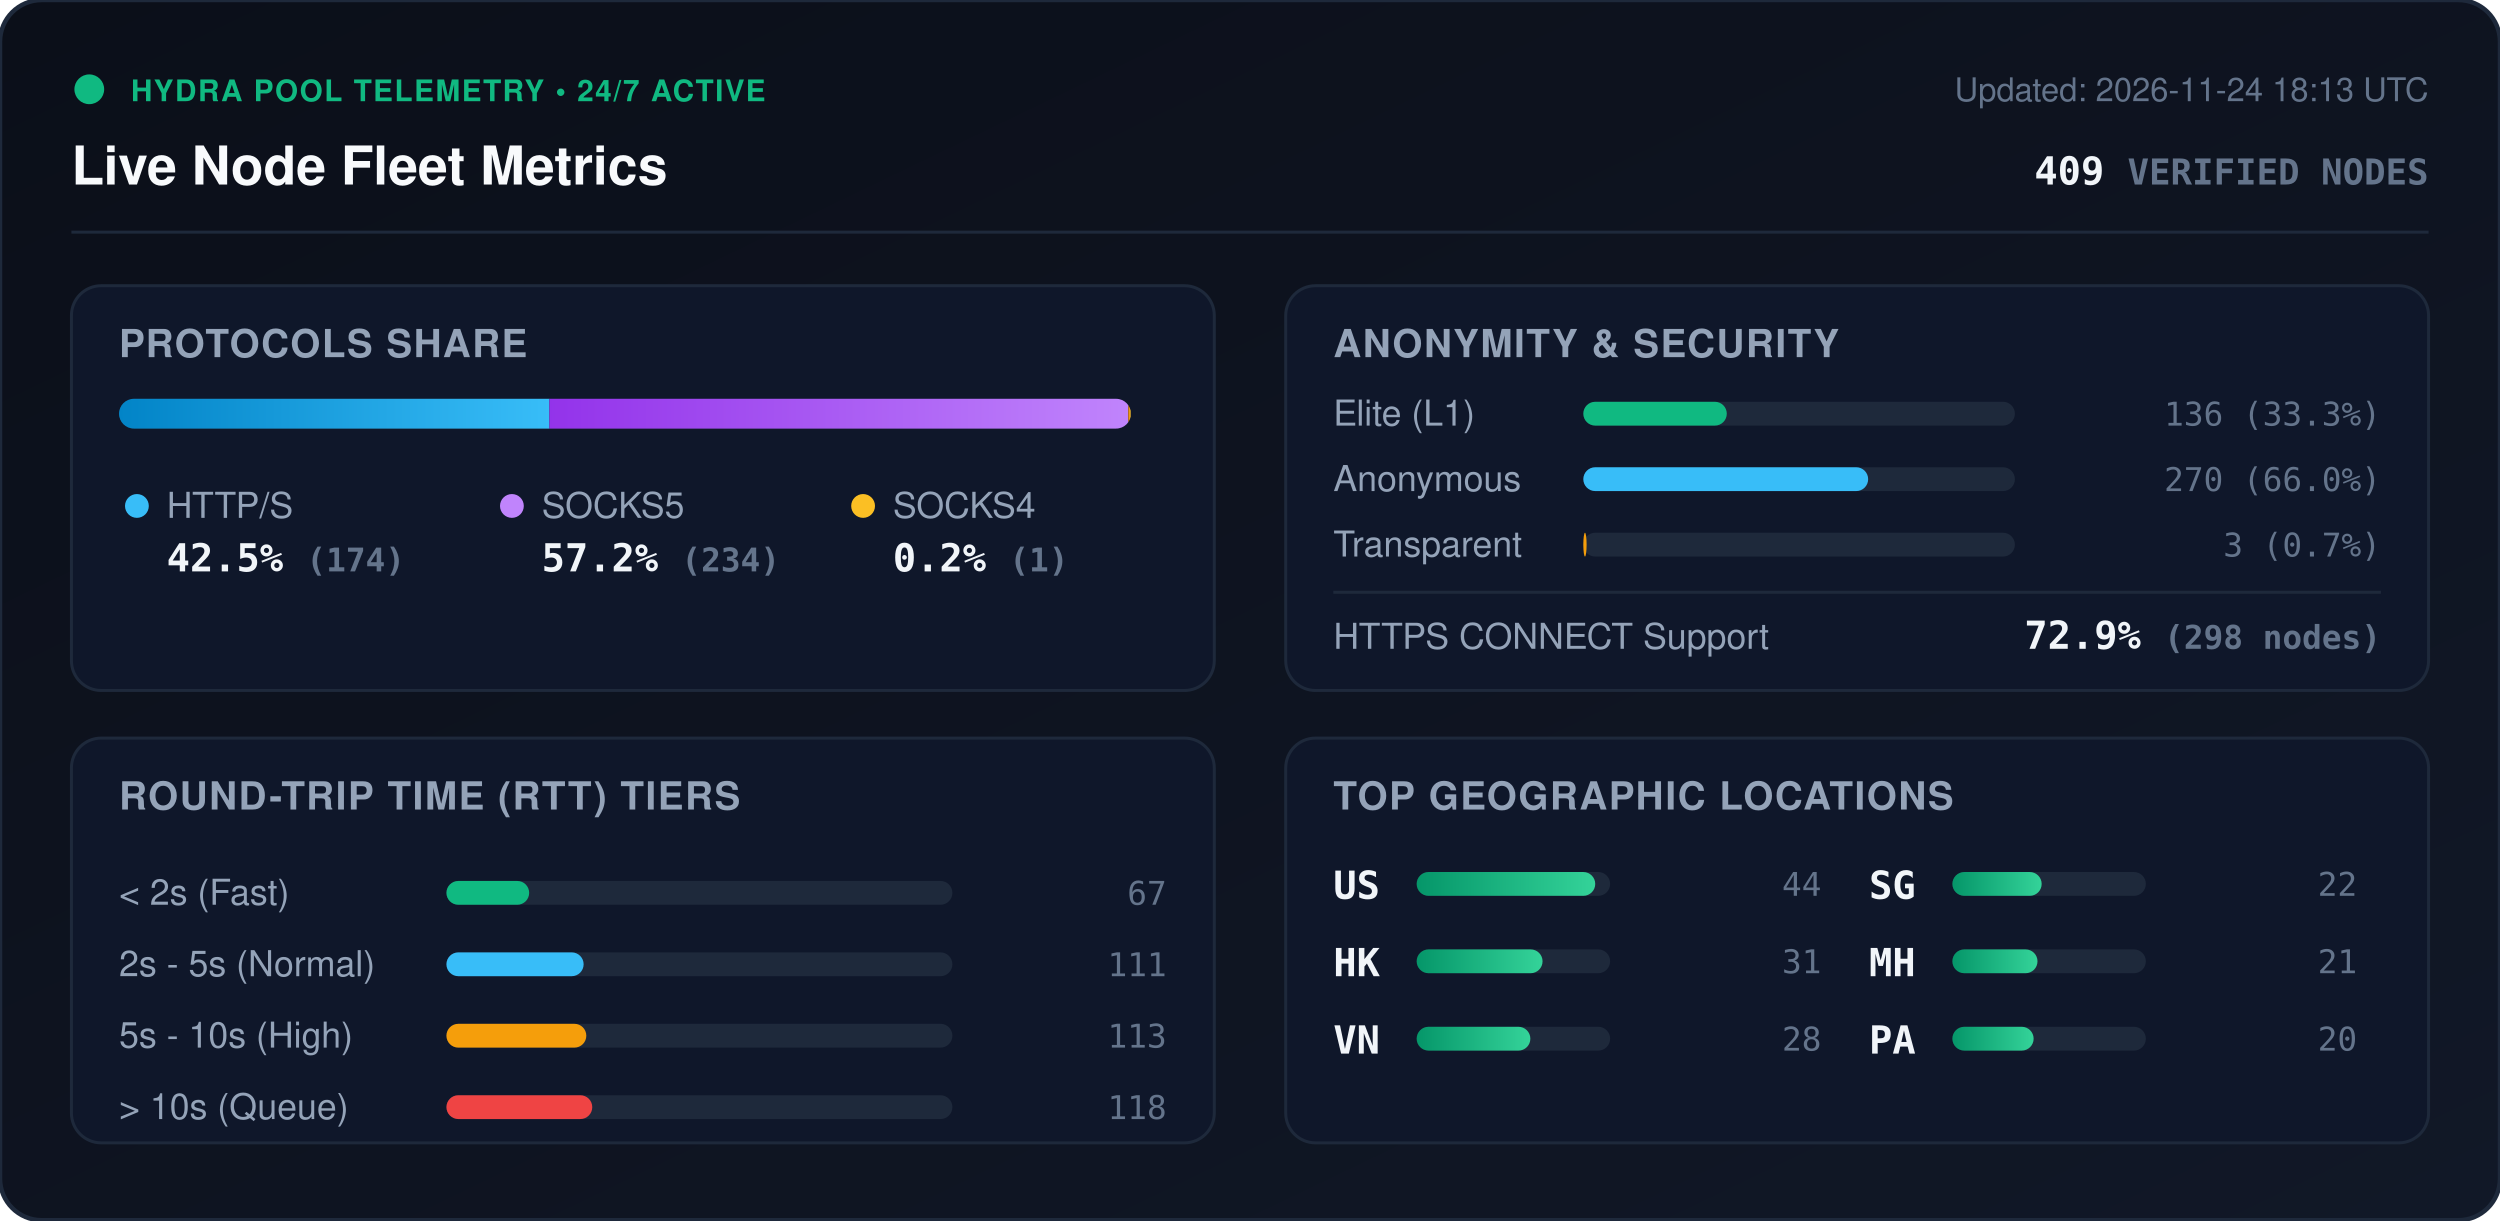
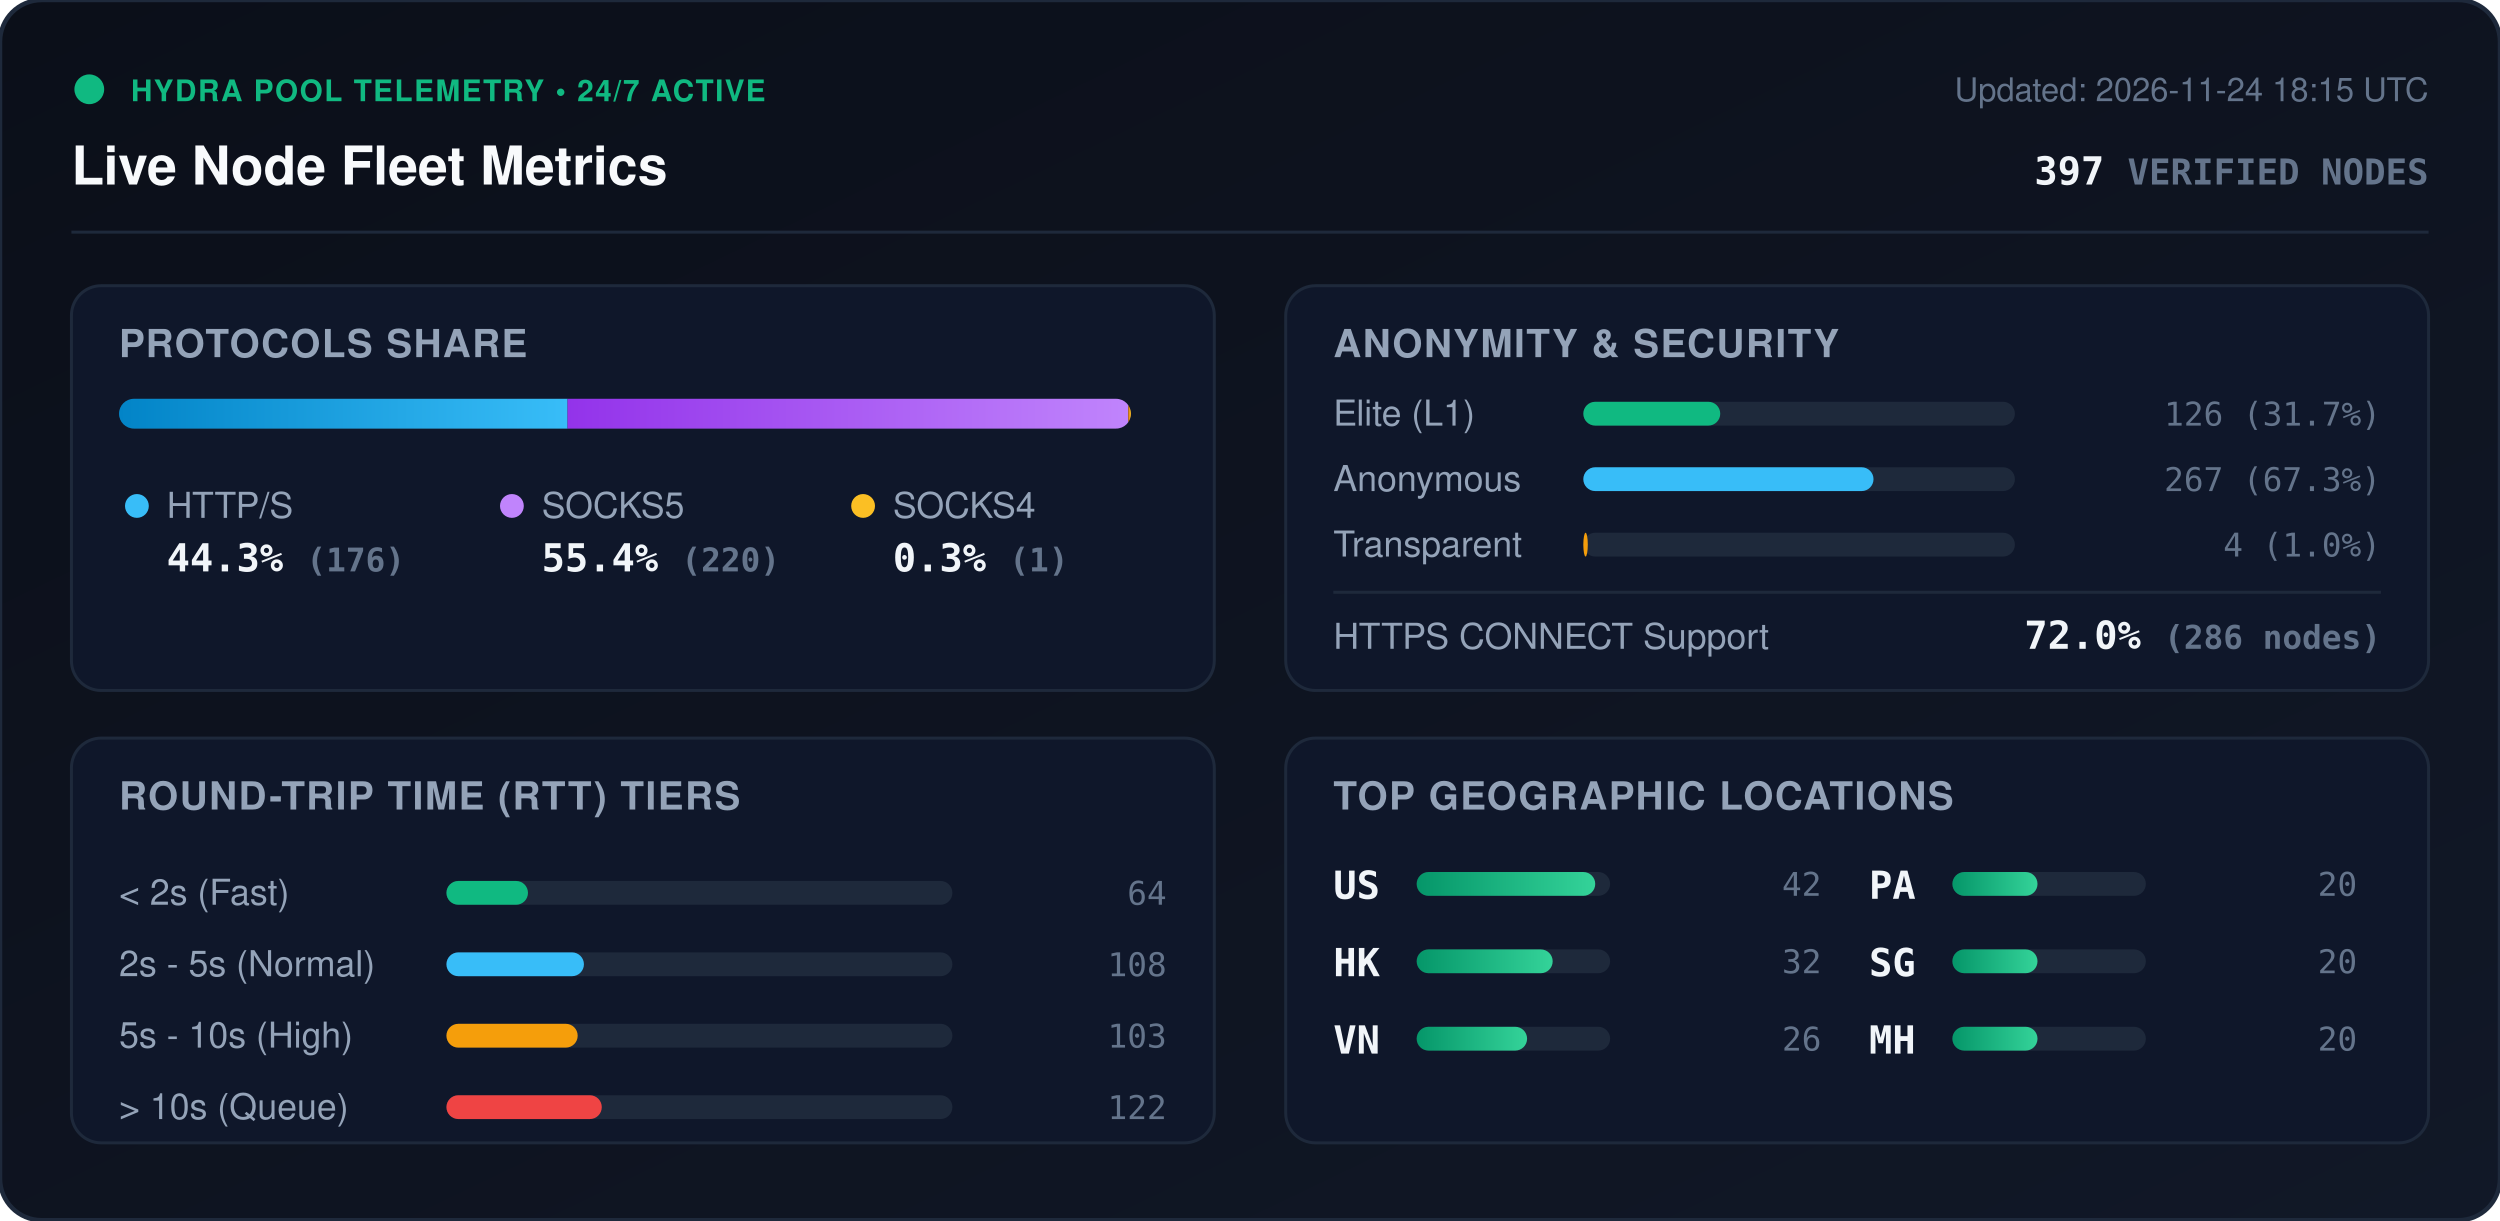
<svg xmlns="http://www.w3.org/2000/svg" viewBox="0 0 840 410" width="840" height="410" style="max-width: 100%; height: auto;">
  <defs>
    <linearGradient id="bg" x1="0%" y1="0%" x2="100%" y2="100%">
      <stop offset="0%" stop-color="#0b0f19" />
      <stop offset="100%" stop-color="#111827" />
    </linearGradient>
    <linearGradient id="bar-http" x1="0%" y1="0%" x2="100%" y2="0%">
      <stop offset="0%" stop-color="#0284c7" />
      <stop offset="100%" stop-color="#38bdf8" />
    </linearGradient>
    <linearGradient id="bar-socks5" x1="0%" y1="0%" x2="100%" y2="0%">
      <stop offset="0%" stop-color="#9333ea" />
      <stop offset="100%" stop-color="#c084fc" />
    </linearGradient>
    <linearGradient id="bar-socks4" x1="0%" y1="0%" x2="100%" y2="0%">
      <stop offset="0%" stop-color="#d97706" />
      <stop offset="100%" stop-color="#fbbf24" />
    </linearGradient>
    <linearGradient id="bar-green" x1="0%" y1="0%" x2="100%" y2="0%">
      <stop offset="0%" stop-color="#059669" />
      <stop offset="100%" stop-color="#34d399" />
    </linearGradient>
    <clipPath id="prog-track-clip">
      <rect width="340.0" height="10" rx="5" />
    </clipPath>
    <style>
      .title { font: 700 18px -apple-system, BlinkMacSystemFont, 'Segoe UI', Helvetica, Arial, sans-serif; fill: #f8fafc; }
      .sub { font: 500 11px -apple-system, BlinkMacSystemFont, 'Segoe UI', Helvetica, Arial, sans-serif; fill: #64748b; }
      .section-hdr { font: 600 13px -apple-system, BlinkMacSystemFont, 'Segoe UI', Helvetica, Arial, sans-serif; fill: #94a3b8; letter-spacing: 0.5px; }
      .metric-val { font: 700 13px -apple-system, BlinkMacSystemFont, 'Segoe UI', Helvetica, Arial, sans-serif; fill: #f1f5f9; }
      .metric-lbl { font: 500 12px -apple-system, BlinkMacSystemFont, 'Segoe UI', Helvetica, Arial, sans-serif; fill: #94a3b8; }
      .badge-txt { font: 700 10px -apple-system, BlinkMacSystemFont, 'Segoe UI', Helvetica, Arial, sans-serif; fill: #10b981; letter-spacing: 0.5px; }
      .mono { font-family: ui-monospace, SFMono-Regular, Menlo, Monaco, Consolas, monospace; }
      .pulse { animation: beacon 2s infinite ease-in-out; }
      @keyframes beacon { 0%, 100% { opacity: 1; } 50% { opacity: 0.35; } }
    </style>
  </defs>
  <rect width="840" height="410" rx="14" fill="url(#bg)" stroke="#1e293b" stroke-width="1.5" />
  <g transform="translate(24, 24)">
    <circle cx="6" cy="6" r="5" fill="#10b981" class="pulse" />
    <text x="20" y="10" class="badge-txt">HYDRA POOL TELEMETRY • 24/7 ACTIVE</text>
    <text x="0" y="38" class="title">Live Node Fleet Metrics</text>
-     <text x="792" y="10" text-anchor="end" class="sub">Updated: 2026-11-24 18:13 UTC</text>
-     <text x="792" y="38" text-anchor="end" class="metric-val mono" fill="#38bdf8">409 <tspan font-size="12" fill="#64748b">VERIFIED NODES</tspan>
+     <text x="792" y="10" text-anchor="end" class="sub">Updated: 2026-11-24 18:15 UTC</text>
+     <text x="792" y="38" text-anchor="end" class="metric-val mono" fill="#38bdf8">397 <tspan font-size="12" fill="#64748b">VERIFIED NODES</tspan>
    </text>
  </g>
  <line x1="24" y1="78" x2="816" y2="78" stroke="#1e293b" stroke-width="1" />
  <g transform="translate(24, 96)">
    <rect width="384" height="136" rx="10" fill="#0f172a" stroke="#1e293b" />
    <text x="16" y="24" class="section-hdr">PROTOCOLS SHARE</text>
    <g transform="translate(16, 38)">
      <rect width="340.0" height="10" rx="5" fill="#1e293b" />
      <g clip-path="url(#prog-track-clip)">
-         <rect x="0" width="144.6" height="10" fill="url(#bar-http)" />
-         <rect x="144.6" width="194.5" height="10" fill="url(#bar-socks5)" />
-         <rect x="339.1" width="0.8" height="10" fill="url(#bar-socks4)" />
+         <rect x="0" width="150.7" height="10" fill="url(#bar-http)" />
+         <rect x="150.7" width="188.4" height="10" fill="url(#bar-socks5)" />
+         <rect x="339.1" width="0.9" height="10" fill="url(#bar-socks4)" />
      </g>
    </g>
    <g transform="translate(16, 68)">
      <circle cx="6" cy="6" r="4" fill="#38bdf8" />
      <text x="16" y="10" class="metric-lbl">HTTP/S</text>
-       <text x="16" y="28" class="metric-val mono">42.5% <tspan font-size="11" fill="#64748b">(174)</tspan>
+       <text x="16" y="28" class="metric-val mono">44.3% <tspan font-size="11" fill="#64748b">(176)</tspan>
      </text>
      <circle cx="132" cy="6" r="4" fill="#c084fc" />
      <text x="142" y="10" class="metric-lbl">SOCKS5</text>
-       <text x="142" y="28" class="metric-val mono">57.2% <tspan font-size="11" fill="#64748b">(234)</tspan>
+       <text x="142" y="28" class="metric-val mono">55.4% <tspan font-size="11" fill="#64748b">(220)</tspan>
      </text>
      <circle cx="250" cy="6" r="4" fill="#fbbf24" />
      <text x="260" y="10" class="metric-lbl">SOCKS4</text>
-       <text x="260" y="28" class="metric-val mono">0.2% <tspan font-size="11" fill="#64748b">(1)</tspan>
+       <text x="260" y="28" class="metric-val mono">0.3% <tspan font-size="11" fill="#64748b">(1)</tspan>
      </text>
    </g>
  </g>
  <g transform="translate(432, 96)">
    <rect width="384" height="136" rx="10" fill="#0f172a" stroke="#1e293b" />
    <text x="16" y="24" class="section-hdr">ANONYMITY &amp; SECURITY</text>
    <text x="16" y="47" class="metric-lbl">Elite (L1)</text>
    <rect x="100" y="39" width="145.0" height="8" rx="4" fill="#1e293b" />
-     <rect x="100" y="39" width="48.2" height="8" rx="4" fill="#10b981" />
-     <text x="368" y="47" text-anchor="end" class="mono sub" fill="#e2e8f0">136 (33.3%)</text>
+     <rect x="100" y="39" width="46.0" height="8" rx="4" fill="#10b981" />
+     <text x="368" y="47" text-anchor="end" class="mono sub" fill="#e2e8f0">126 (31.7%)</text>
    <text x="16" y="69" class="metric-lbl">Anonymous</text>
    <rect x="100" y="61" width="145.0" height="8" rx="4" fill="#1e293b" />
-     <rect x="100" y="61" width="95.7" height="8" rx="4" fill="#38bdf8" />
-     <text x="368" y="69" text-anchor="end" class="mono sub" fill="#e2e8f0">270 (66.0%)</text>
+     <rect x="100" y="61" width="97.5" height="8" rx="4" fill="#38bdf8" />
+     <text x="368" y="69" text-anchor="end" class="mono sub" fill="#e2e8f0">267 (67.3%)</text>
    <text x="16" y="91" class="metric-lbl">Transparent</text>
    <rect x="100" y="83" width="145.0" height="8" rx="4" fill="#1e293b" />
-     <rect x="100" y="83" width="1.1" height="8" rx="4" fill="#f59e0b" />
-     <text x="368" y="91" text-anchor="end" class="mono sub" fill="#e2e8f0">3 (0.7%)</text>
+     <rect x="100" y="83" width="1.5" height="8" rx="4" fill="#f59e0b" />
+     <text x="368" y="91" text-anchor="end" class="mono sub" fill="#e2e8f0">4 (1.0%)</text>
    <line x1="16" y1="103" x2="368" y2="103" stroke="#1e293b" stroke-width="1" />
    <text x="16" y="122" class="metric-lbl">HTTPS CONNECT Support</text>
-     <text x="368" y="122" text-anchor="end" class="metric-val mono" fill="#34d399">72.9% <tspan font-size="11" fill="#64748b">(298 nodes)</tspan>
+     <text x="368" y="122" text-anchor="end" class="metric-val mono" fill="#34d399">72.0% <tspan font-size="11" fill="#64748b">(286 nodes)</tspan>
    </text>
  </g>
  <g transform="translate(24, 248)">
    <rect width="384" height="136" rx="10" fill="#0f172a" stroke="#1e293b" />
    <text x="16" y="24" class="section-hdr">ROUND-TRIP TIME (RTT) TIERS</text>
    <g transform="translate(16, 42)">
      <text x="0" y="14" class="metric-lbl">&lt; 2s (Fast)</text>
      <rect x="110" y="6" width="170" height="8" rx="4" fill="#1e293b" />
-       <rect x="110" y="6" width="27.8" height="8" rx="4" fill="#10b981" />
-       <text x="352" y="14" text-anchor="end" class="mono sub">67</text>
+       <rect x="110" y="6" width="27.4" height="8" rx="4" fill="#10b981" />
+       <text x="352" y="14" text-anchor="end" class="mono sub">64</text>
      <text x="0" y="38" class="metric-lbl">2s - 5s (Normal)</text>
      <rect x="110" y="30" width="170" height="8" rx="4" fill="#1e293b" />
-       <rect x="110" y="30" width="46.1" height="8" rx="4" fill="#38bdf8" />
-       <text x="352" y="38" text-anchor="end" class="mono sub">111</text>
+       <rect x="110" y="30" width="46.2" height="8" rx="4" fill="#38bdf8" />
+       <text x="352" y="38" text-anchor="end" class="mono sub">108</text>
      <text x="0" y="62" class="metric-lbl">5s - 10s (High)</text>
      <rect x="110" y="54" width="170" height="8" rx="4" fill="#1e293b" />
-       <rect x="110" y="54" width="47.0" height="8" rx="4" fill="#f59e0b" />
-       <text x="352" y="62" text-anchor="end" class="mono sub">113</text>
+       <rect x="110" y="54" width="44.1" height="8" rx="4" fill="#f59e0b" />
+       <text x="352" y="62" text-anchor="end" class="mono sub">103</text>
      <text x="0" y="86" class="metric-lbl">&gt; 10s (Queue)</text>
      <rect x="110" y="78" width="170" height="8" rx="4" fill="#1e293b" />
-       <rect x="110" y="78" width="49.0" height="8" rx="4" fill="#ef4444" />
-       <text x="352" y="86" text-anchor="end" class="mono sub">118</text>
+       <rect x="110" y="78" width="52.2" height="8" rx="4" fill="#ef4444" />
+       <text x="352" y="86" text-anchor="end" class="mono sub">122</text>
    </g>
  </g>
  <g transform="translate(432, 248)">
    <rect width="384" height="136" rx="10" fill="#0f172a" stroke="#1e293b" />
    <text x="16" y="24" class="section-hdr">TOP GEOGRAPHIC LOCATIONS</text>
    <g transform="translate(16, 42)">
      <g transform="translate(0, 0)">
        <text x="0" y="12" class="mono metric-val" font-size="12">US</text>
        <rect x="28" y="3" width="65" height="8" rx="4" fill="#1e293b" />
        <rect x="28" y="3" width="60.0" height="8" rx="4" fill="url(#bar-green)" />
-         <text x="164" y="11" text-anchor="end" class="mono sub">44</text>
+         <text x="164" y="11" text-anchor="end" class="mono sub">42</text>
      </g>
      <g transform="translate(0, 26)">
        <text x="0" y="12" class="mono metric-val" font-size="12">HK</text>
        <rect x="28" y="3" width="65" height="8" rx="4" fill="#1e293b" />
-         <rect x="28" y="3" width="42.3" height="8" rx="4" fill="url(#bar-green)" />
-         <text x="164" y="11" text-anchor="end" class="mono sub">31</text>
+         <rect x="28" y="3" width="45.7" height="8" rx="4" fill="url(#bar-green)" />
+         <text x="164" y="11" text-anchor="end" class="mono sub">32</text>
      </g>
      <g transform="translate(0, 52)">
        <text x="0" y="12" class="mono metric-val" font-size="12">VN</text>
        <rect x="28" y="3" width="65" height="8" rx="4" fill="#1e293b" />
-         <rect x="28" y="3" width="38.2" height="8" rx="4" fill="url(#bar-green)" />
-         <text x="164" y="11" text-anchor="end" class="mono sub">28</text>
+         <rect x="28" y="3" width="37.1" height="8" rx="4" fill="url(#bar-green)" />
+         <text x="164" y="11" text-anchor="end" class="mono sub">26</text>
      </g>
      <g transform="translate(180, 0)">
+         <text x="0" y="12" class="mono metric-val" font-size="12">PA</text>
+         <rect x="28" y="3" width="65" height="8" rx="4" fill="#1e293b" />
+         <rect x="28" y="3" width="28.6" height="8" rx="4" fill="url(#bar-green)" />
+         <text x="164" y="11" text-anchor="end" class="mono sub">20</text>
+       </g>
+       <g transform="translate(180, 26)">
        <text x="0" y="12" class="mono metric-val" font-size="12">SG</text>
        <rect x="28" y="3" width="65" height="8" rx="4" fill="#1e293b" />
-         <rect x="28" y="3" width="30.0" height="8" rx="4" fill="url(#bar-green)" />
-         <text x="164" y="11" text-anchor="end" class="mono sub">22</text>
+         <rect x="28" y="3" width="28.6" height="8" rx="4" fill="url(#bar-green)" />
+         <text x="164" y="11" text-anchor="end" class="mono sub">20</text>
      </g>
-       <g transform="translate(180, 26)">
+       <g transform="translate(180, 52)">
        <text x="0" y="12" class="mono metric-val" font-size="12">MH</text>
        <rect x="28" y="3" width="65" height="8" rx="4" fill="#1e293b" />
        <rect x="28" y="3" width="28.6" height="8" rx="4" fill="url(#bar-green)" />
-         <text x="164" y="11" text-anchor="end" class="mono sub">21</text>
-       </g>
-       <g transform="translate(180, 52)">
-         <text x="0" y="12" class="mono metric-val" font-size="12">PA</text>
-         <rect x="28" y="3" width="65" height="8" rx="4" fill="#1e293b" />
-         <rect x="28" y="3" width="27.3" height="8" rx="4" fill="url(#bar-green)" />
        <text x="164" y="11" text-anchor="end" class="mono sub">20</text>
      </g>
    </g>
  </g>
</svg>
